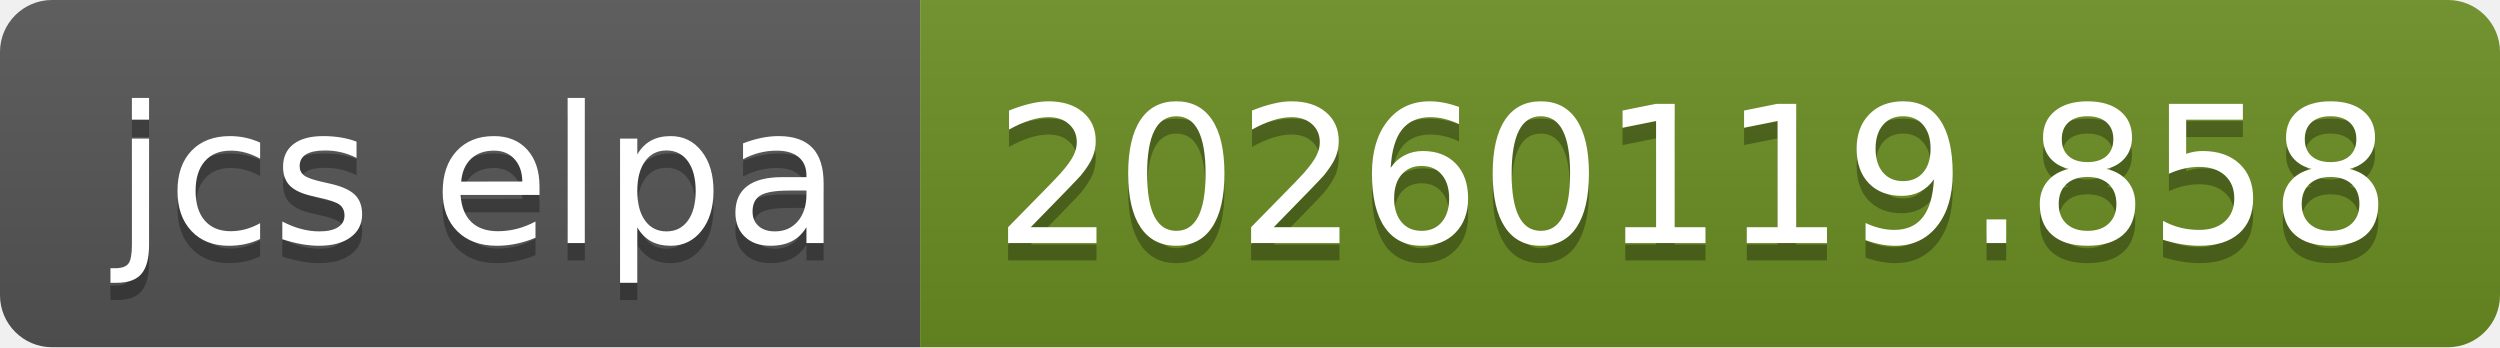
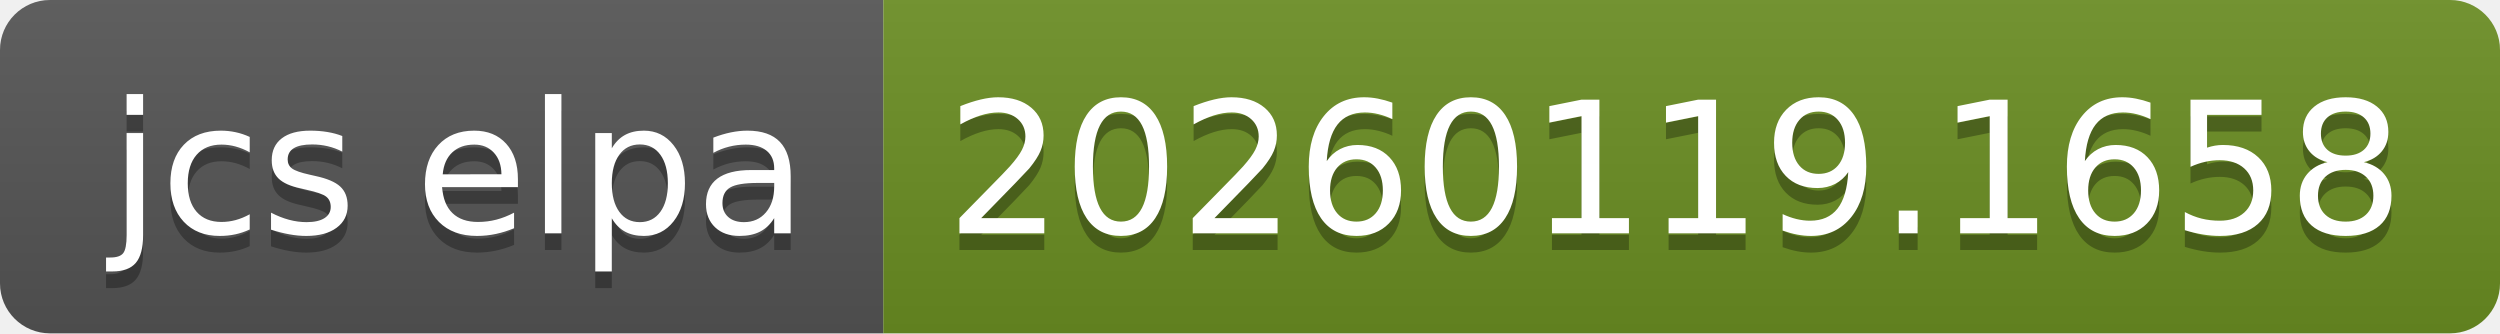
- <svg xmlns="http://www.w3.org/2000/svg" width="144" height="20" role="img" aria-label="jcs elpa: 20260119.858">
+ <svg xmlns="http://www.w3.org/2000/svg" width="150" height="20" role="img" aria-label="jcs elpa: 20260119.1658">
  <linearGradient id="s" x2="0" y2="100%">
    <stop offset="0" stop-color="#bbb" stop-opacity=".1" />
    <stop offset="1" stop-opacity=".1" />
  </linearGradient>
  <clipPath id="r">
-     <rect width="144" height="20" rx="3" fill="#fff" />
+     <rect width="150" height="20" rx="3" fill="#fff" />
  </clipPath>
  <g clip-path="url(#r)">
    <rect width="53" height="20" fill="#555" />
-     <rect x="53" width="91" height="20" fill="#6b8e23" />
-     <rect width="144" height="20" fill="url(#s)" />
+     <rect x="53" width="97" height="20" fill="#6b8e23" />
+     <rect width="150" height="20" fill="url(#s)" />
  </g>
  <g fill="#fff" text-anchor="middle" font-family="Verdana,Geneva,DejaVu Sans,sans-serif" text-rendering="geometricPrecision" font-size="110">
    <text aria-hidden="true" x="275" y="150" fill="#010101" fill-opacity=".3" transform="scale(.1)" textLength="430">jcs elpa</text>
    <text x="275" y="140" transform="scale(.1)" fill="#fff" textLength="430">jcs elpa</text>
-     <text aria-hidden="true" x="975" y="150" fill="#010101" fill-opacity=".3" transform="scale(.1)" textLength="810">20260119.858</text>
-     <text x="975" y="140" transform="scale(.1)" fill="#fff" textLength="810">20260119.858</text>
+     <text aria-hidden="true" x="1005" y="150" fill="#010101" fill-opacity=".3" transform="scale(.1)" textLength="870">20260119.1658</text>
+     <text x="1005" y="140" transform="scale(.1)" fill="#fff" textLength="870">20260119.1658</text>
  </g>
</svg>
